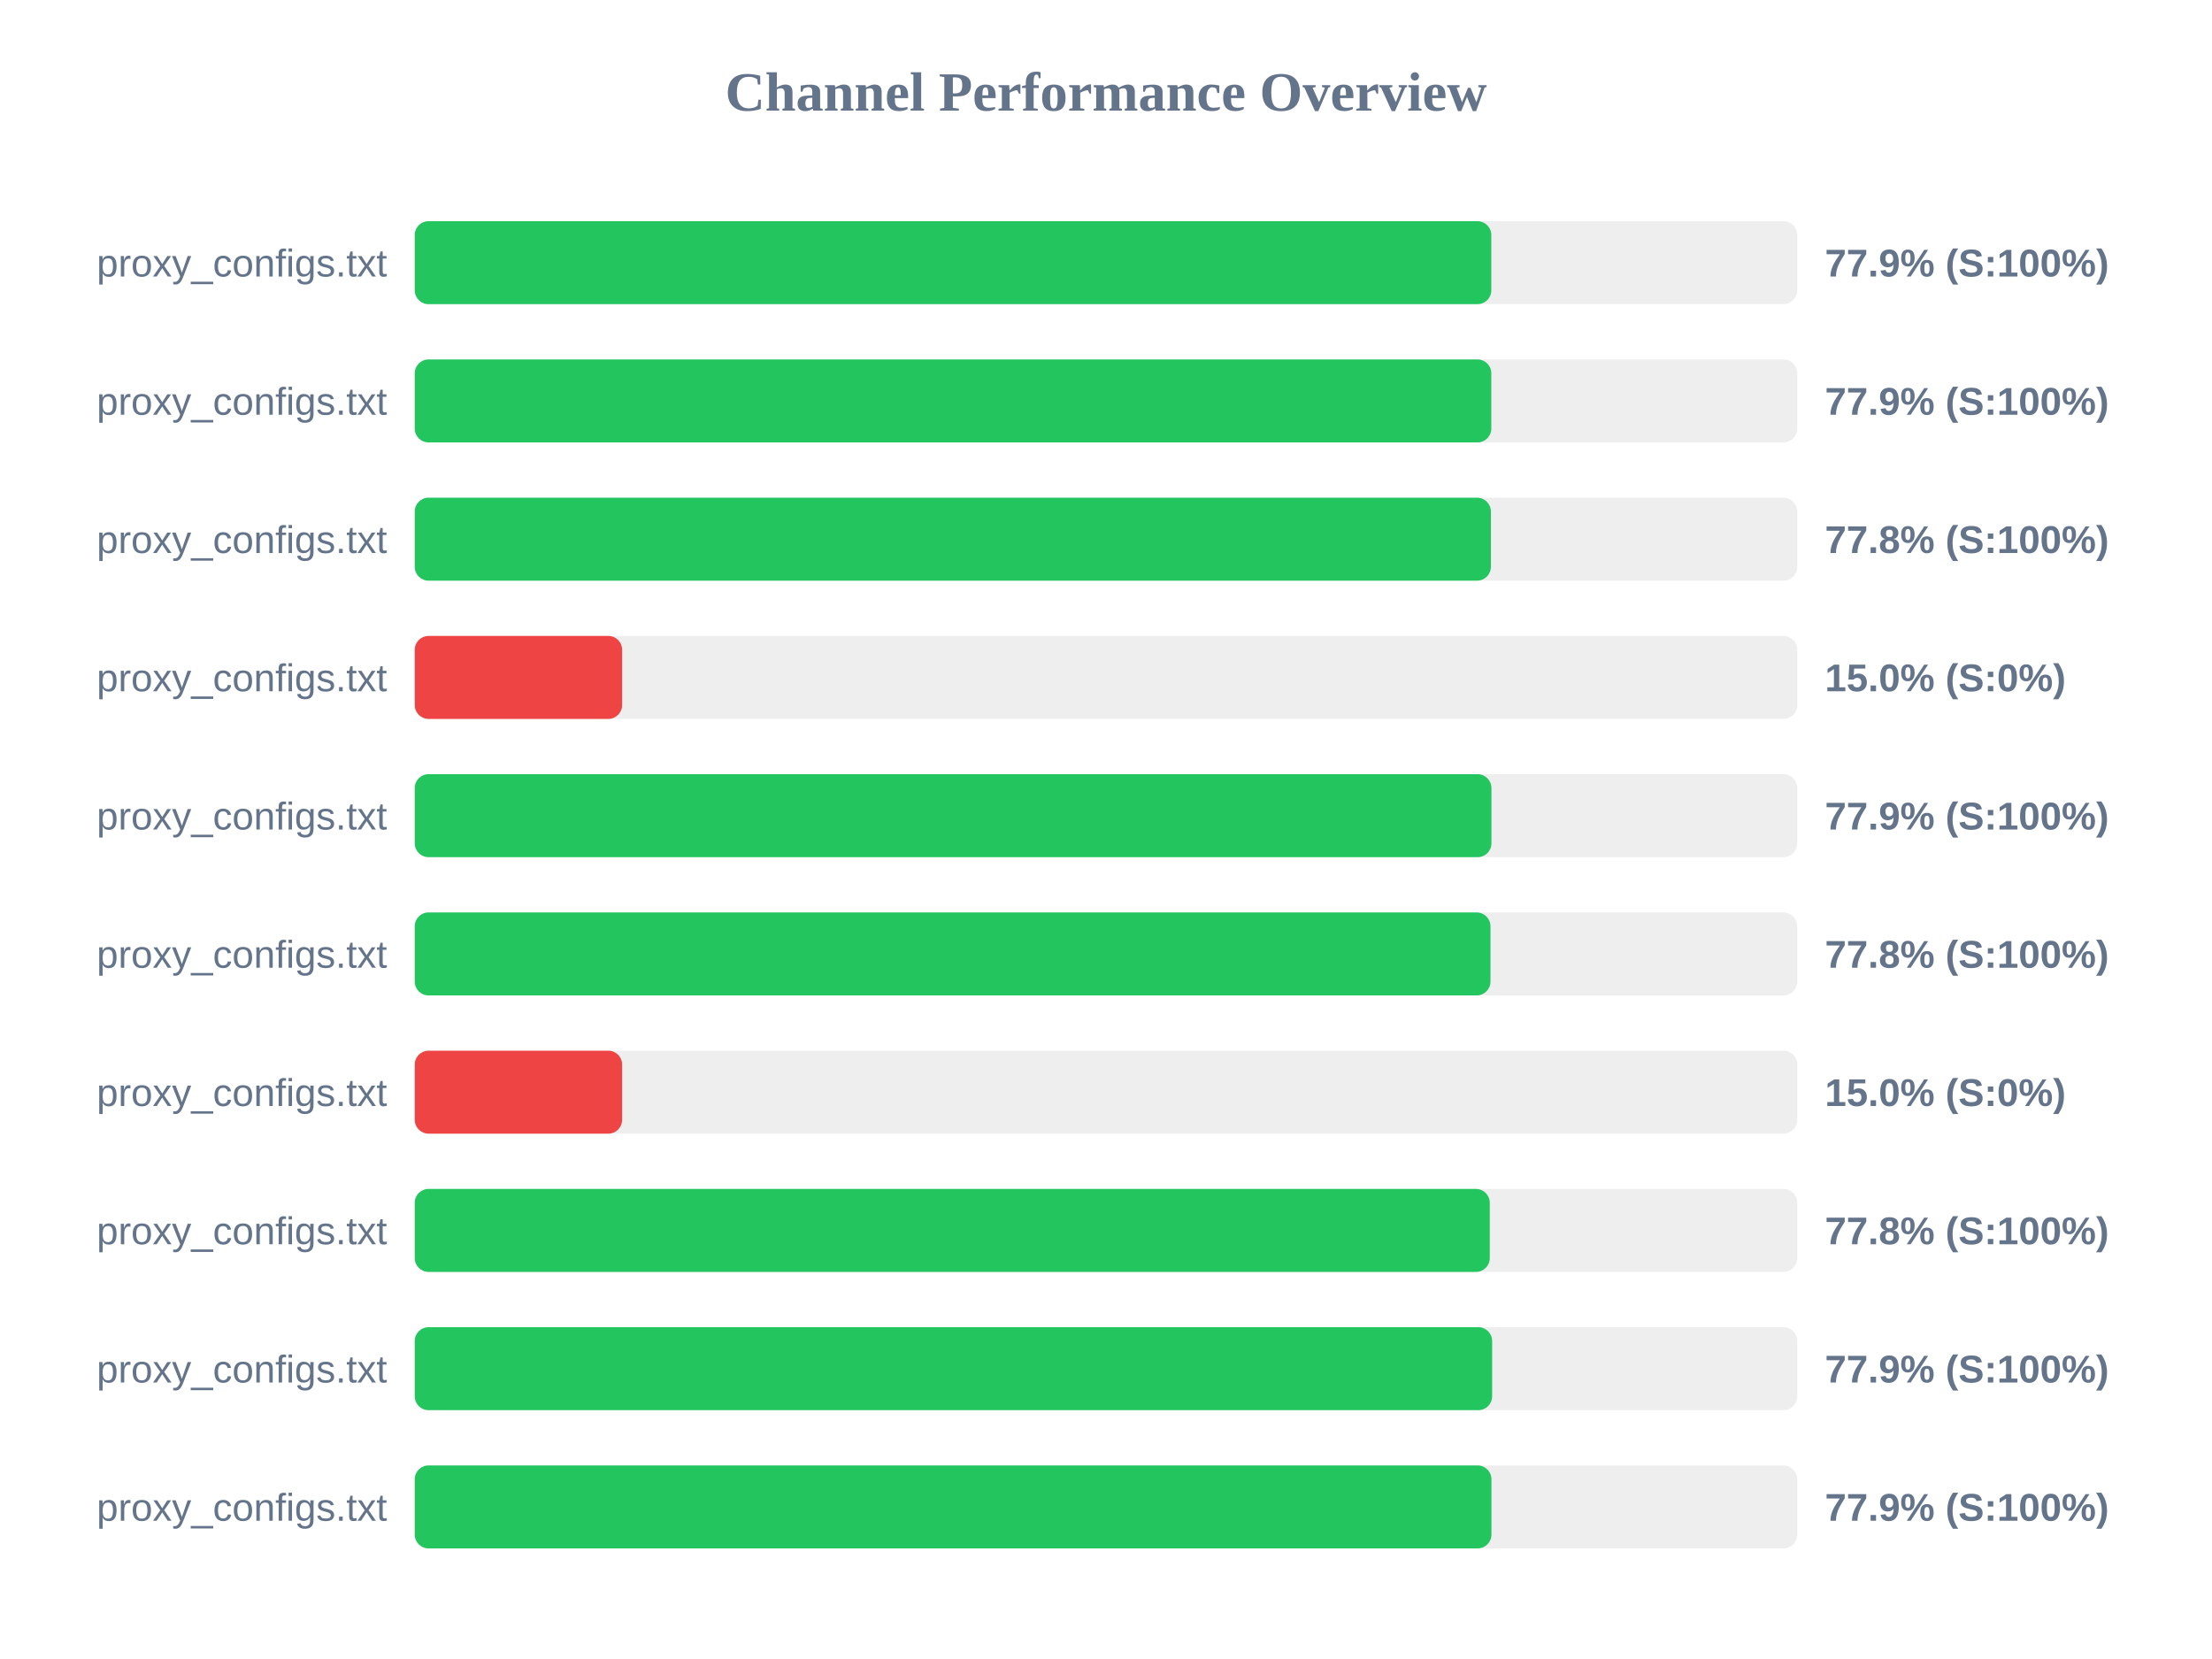
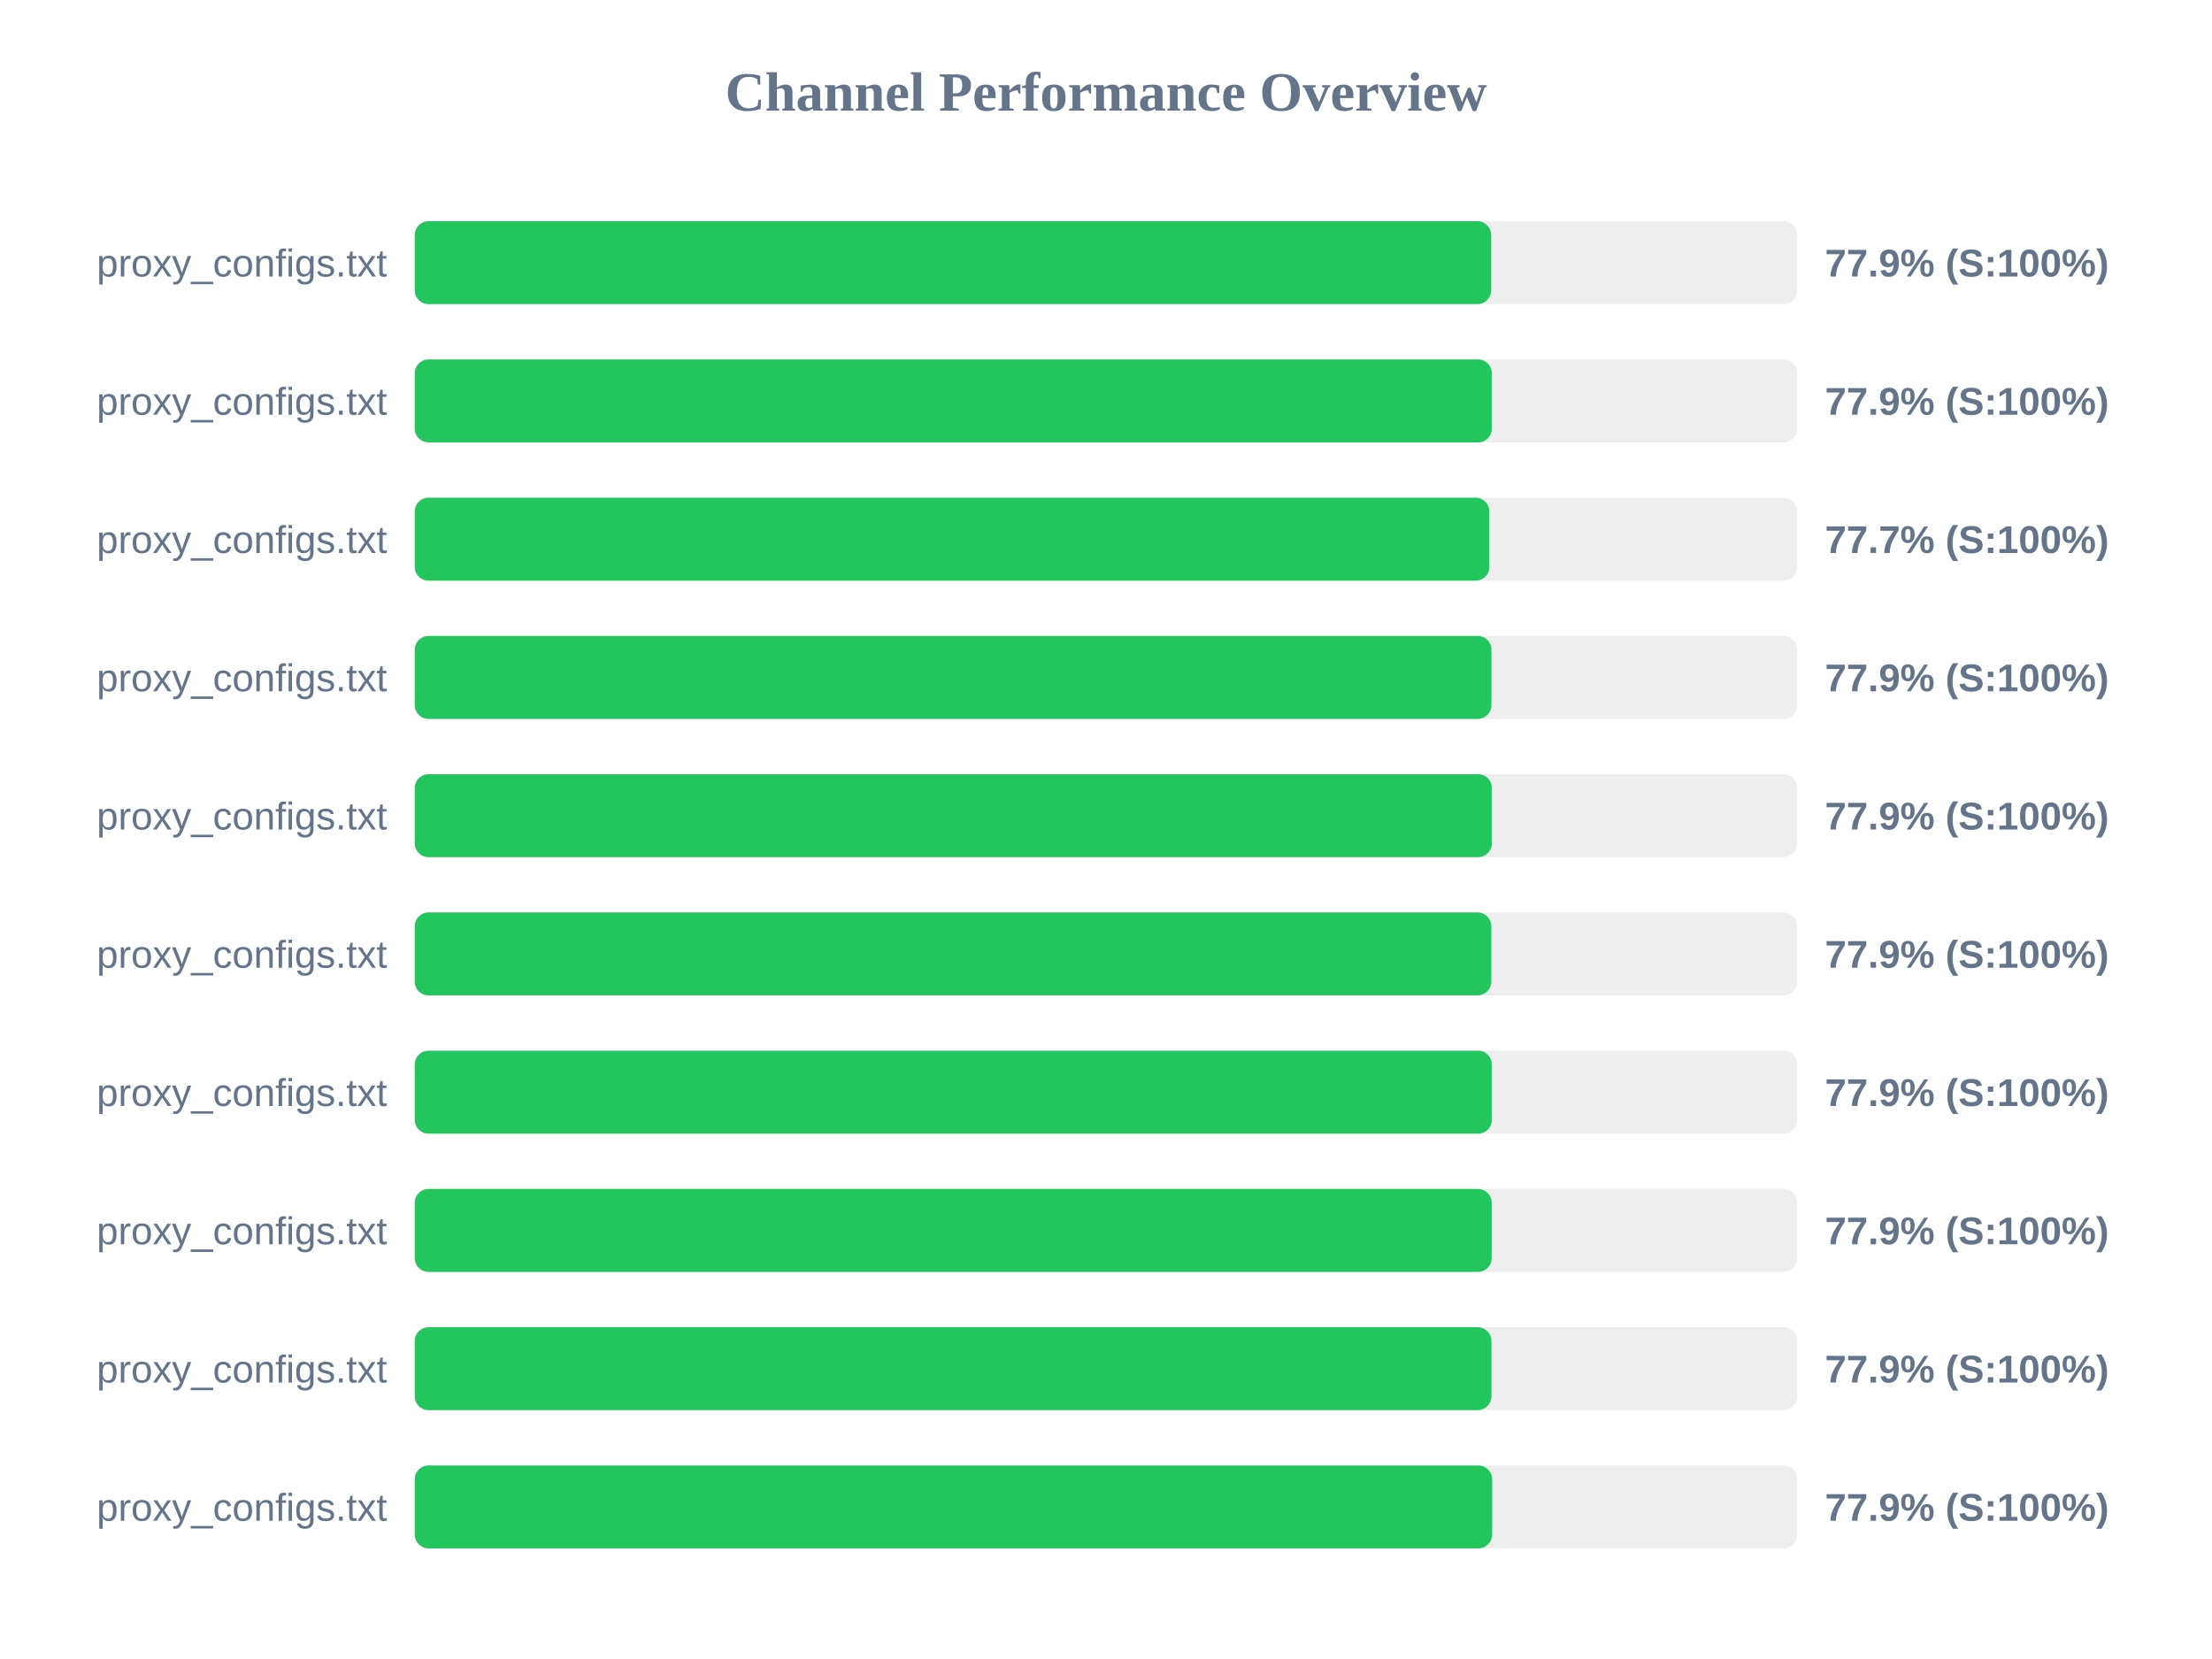
<svg xmlns="http://www.w3.org/2000/svg" width="800" height="600" version="1.1">
  <style>
        .row { font: 14px Arial; fill: #64748b; }
        .score { font: bold 14px Arial; fill: #64748b; }
    </style>
  <text x="400" y="40" text-anchor="middle" font-size="20px" font-weight="bold" fill="#64748b">Channel Performance Overview</text>
  <rect x="150" y="80" width="500" height="30" fill="#eee" rx="5" />
-   <rect x="150" y="80" width="389.35" height="30" fill="#22c55e" rx="5" />
+   <rect x="150" y="80" width="389.3" height="30" fill="#22c55e" rx="5" />
  <text x="140" y="100" text-anchor="end" class="row">proxy_configs.txt</text>
  <text x="660" y="100" text-anchor="start" class="score">77.9% (S:100%)</text>
  <rect x="150" y="130" width="500" height="30" fill="#eee" rx="5" />
-   <rect x="150" y="130" width="389.35" height="30" fill="#22c55e" rx="5" />
+   <rect x="150" y="130" width="389.55" height="30" fill="#22c55e" rx="5" />
  <text x="140" y="150" text-anchor="end" class="row">proxy_configs.txt</text>
  <text x="660" y="150" text-anchor="start" class="score">77.9% (S:100%)</text>
  <rect x="150" y="180" width="500" height="30" fill="#eee" rx="5" />
-   <rect x="150" y="180" width="389.2" height="30" fill="#22c55e" rx="5" />
+   <rect x="150" y="180" width="388.65" height="30" fill="#22c55e" rx="5" />
  <text x="140" y="200" text-anchor="end" class="row">proxy_configs.txt</text>
-   <text x="660" y="200" text-anchor="start" class="score">77.8% (S:100%)</text>
+   <text x="660" y="200" text-anchor="start" class="score">77.7% (S:100%)</text>
  <rect x="150" y="230" width="500" height="30" fill="#eee" rx="5" />
-   <rect x="150" y="230" width="75.0" height="30" fill="#ef4444" rx="5" />
+   <rect x="150" y="230" width="389.4" height="30" fill="#22c55e" rx="5" />
  <text x="140" y="250" text-anchor="end" class="row">proxy_configs.txt</text>
-   <text x="660" y="250" text-anchor="start" class="score">15.0% (S:0%)</text>
+   <text x="660" y="250" text-anchor="start" class="score">77.9% (S:100%)</text>
  <rect x="150" y="280" width="500" height="30" fill="#eee" rx="5" />
-   <rect x="150" y="280" width="389.4" height="30" fill="#22c55e" rx="5" />
+   <rect x="150" y="280" width="389.55" height="30" fill="#22c55e" rx="5" />
  <text x="140" y="300" text-anchor="end" class="row">proxy_configs.txt</text>
  <text x="660" y="300" text-anchor="start" class="score">77.9% (S:100%)</text>
  <rect x="150" y="330" width="500" height="30" fill="#eee" rx="5" />
-   <rect x="150" y="330" width="389.05" height="30" fill="#22c55e" rx="5" />
+   <rect x="150" y="330" width="389.35" height="30" fill="#22c55e" rx="5" />
  <text x="140" y="350" text-anchor="end" class="row">proxy_configs.txt</text>
-   <text x="660" y="350" text-anchor="start" class="score">77.8% (S:100%)</text>
+   <text x="660" y="350" text-anchor="start" class="score">77.9% (S:100%)</text>
  <rect x="150" y="380" width="500" height="30" fill="#eee" rx="5" />
-   <rect x="150" y="380" width="75.0" height="30" fill="#ef4444" rx="5" />
+   <rect x="150" y="380" width="389.55" height="30" fill="#22c55e" rx="5" />
  <text x="140" y="400" text-anchor="end" class="row">proxy_configs.txt</text>
-   <text x="660" y="400" text-anchor="start" class="score">15.0% (S:0%)</text>
+   <text x="660" y="400" text-anchor="start" class="score">77.9% (S:100%)</text>
  <rect x="150" y="430" width="500" height="30" fill="#eee" rx="5" />
-   <rect x="150" y="430" width="388.8" height="30" fill="#22c55e" rx="5" />
+   <rect x="150" y="430" width="389.5" height="30" fill="#22c55e" rx="5" />
  <text x="140" y="450" text-anchor="end" class="row">proxy_configs.txt</text>
-   <text x="660" y="450" text-anchor="start" class="score">77.8% (S:100%)</text>
+   <text x="660" y="450" text-anchor="start" class="score">77.9% (S:100%)</text>
  <rect x="150" y="480" width="500" height="30" fill="#eee" rx="5" />
-   <rect x="150" y="480" width="389.65" height="30" fill="#22c55e" rx="5" />
+   <rect x="150" y="480" width="389.4" height="30" fill="#22c55e" rx="5" />
  <text x="140" y="500" text-anchor="end" class="row">proxy_configs.txt</text>
  <text x="660" y="500" text-anchor="start" class="score">77.9% (S:100%)</text>
  <rect x="150" y="530" width="500" height="30" fill="#eee" rx="5" />
-   <rect x="150" y="530" width="389.4" height="30" fill="#22c55e" rx="5" />
+   <rect x="150" y="530" width="389.65" height="30" fill="#22c55e" rx="5" />
  <text x="140" y="550" text-anchor="end" class="row">proxy_configs.txt</text>
  <text x="660" y="550" text-anchor="start" class="score">77.9% (S:100%)</text>
</svg>
